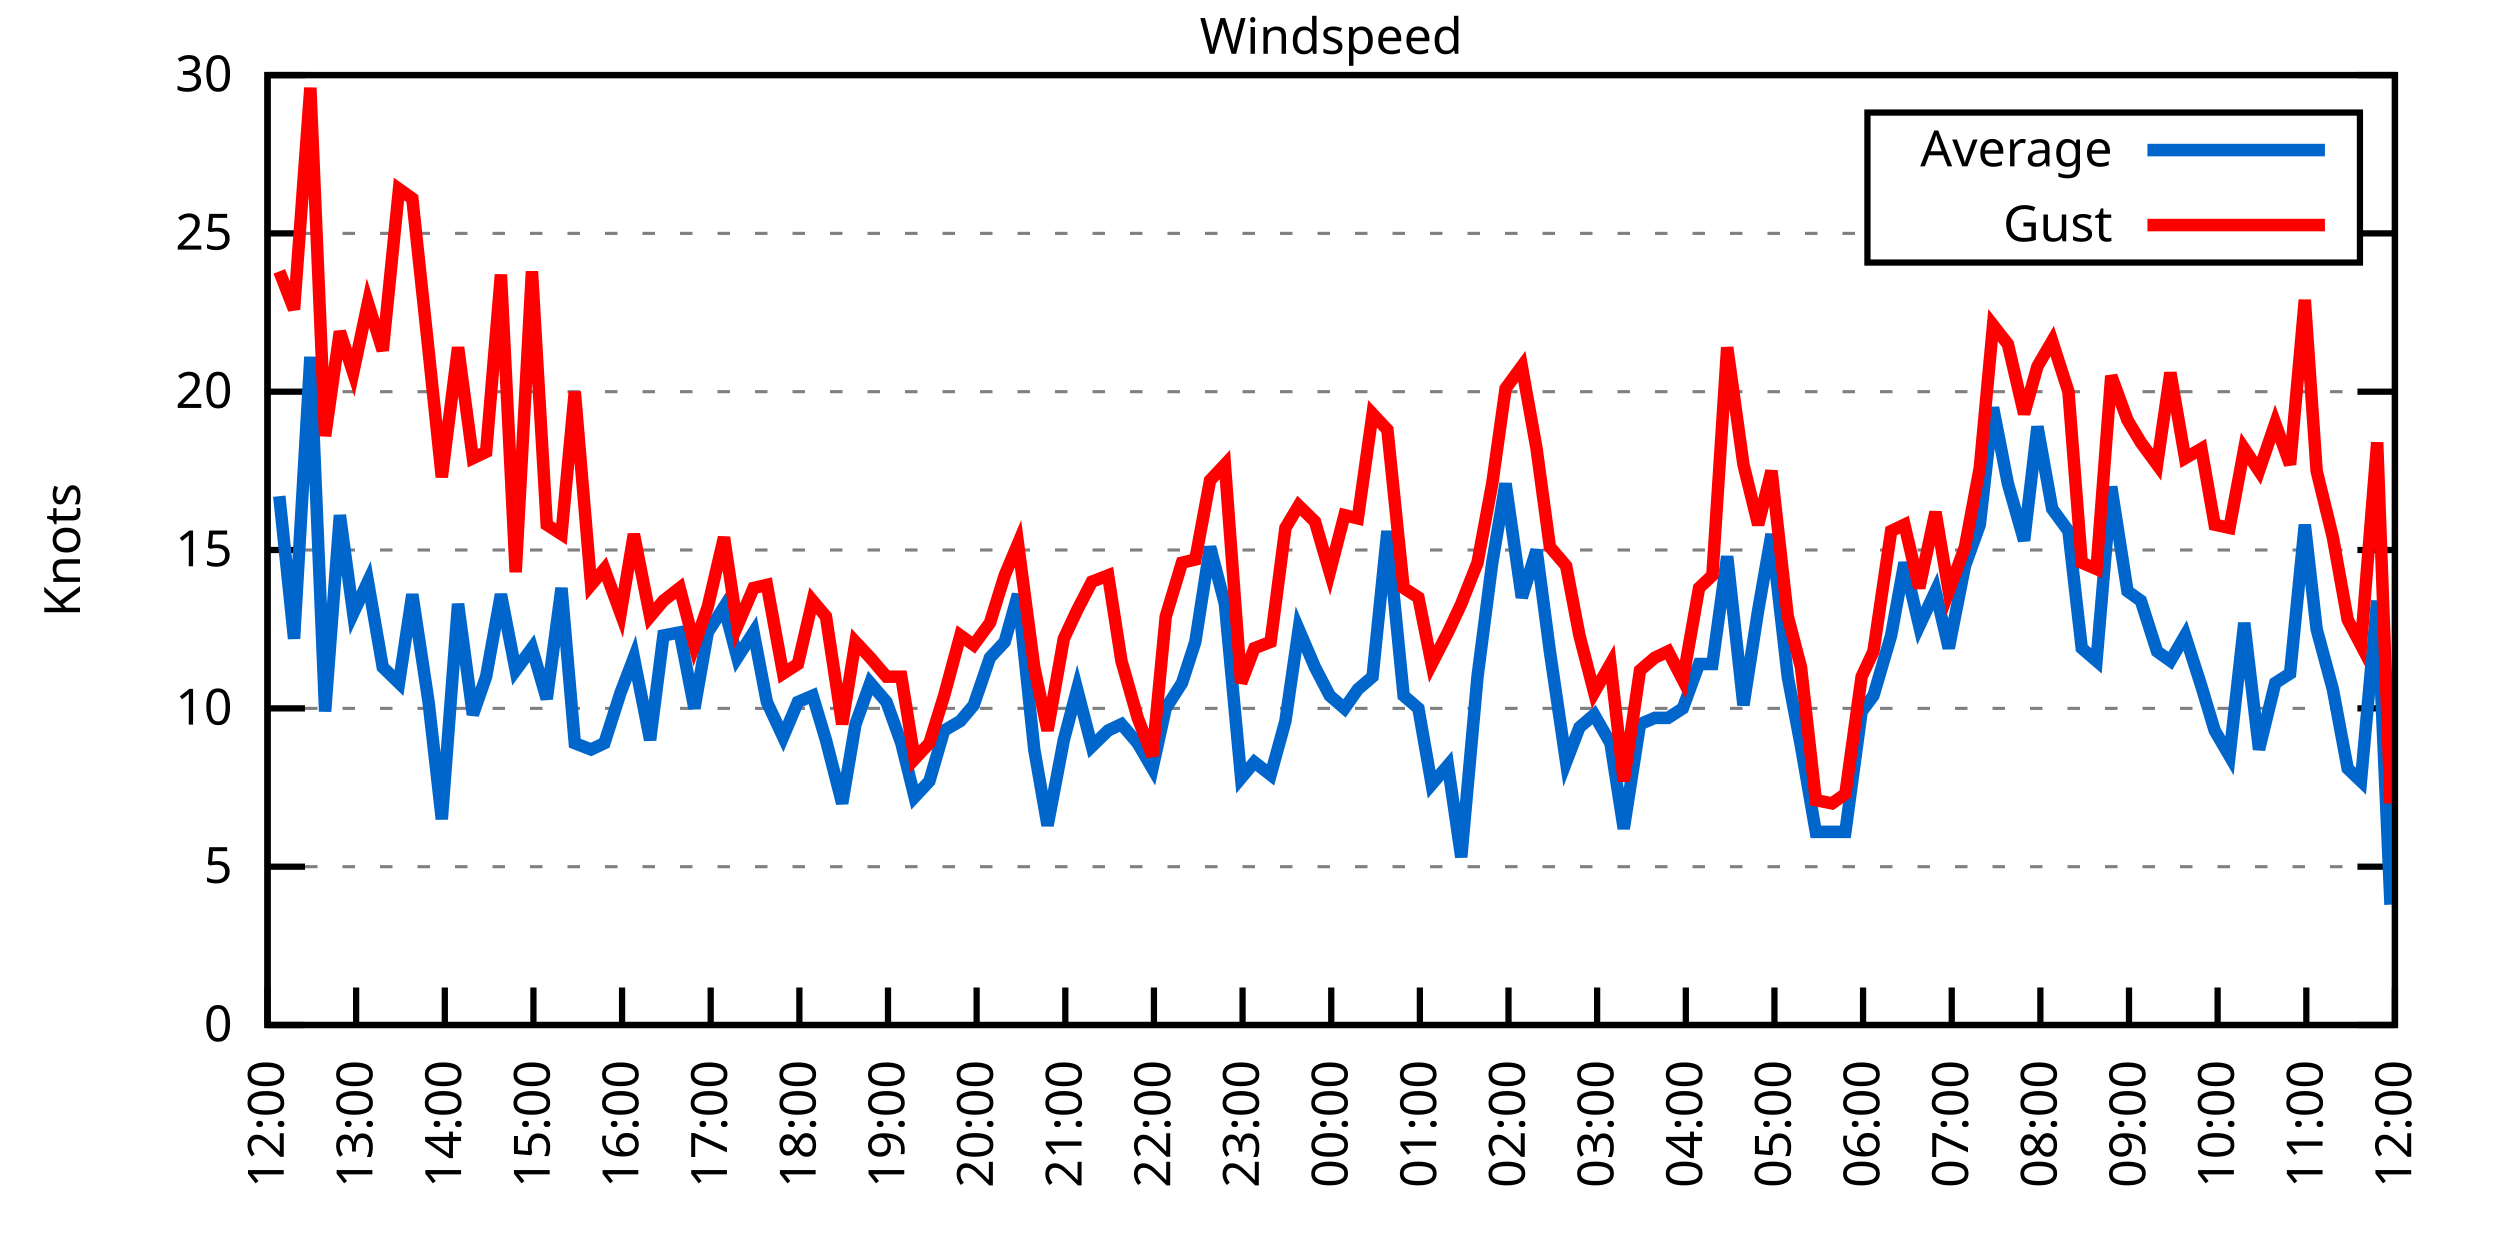
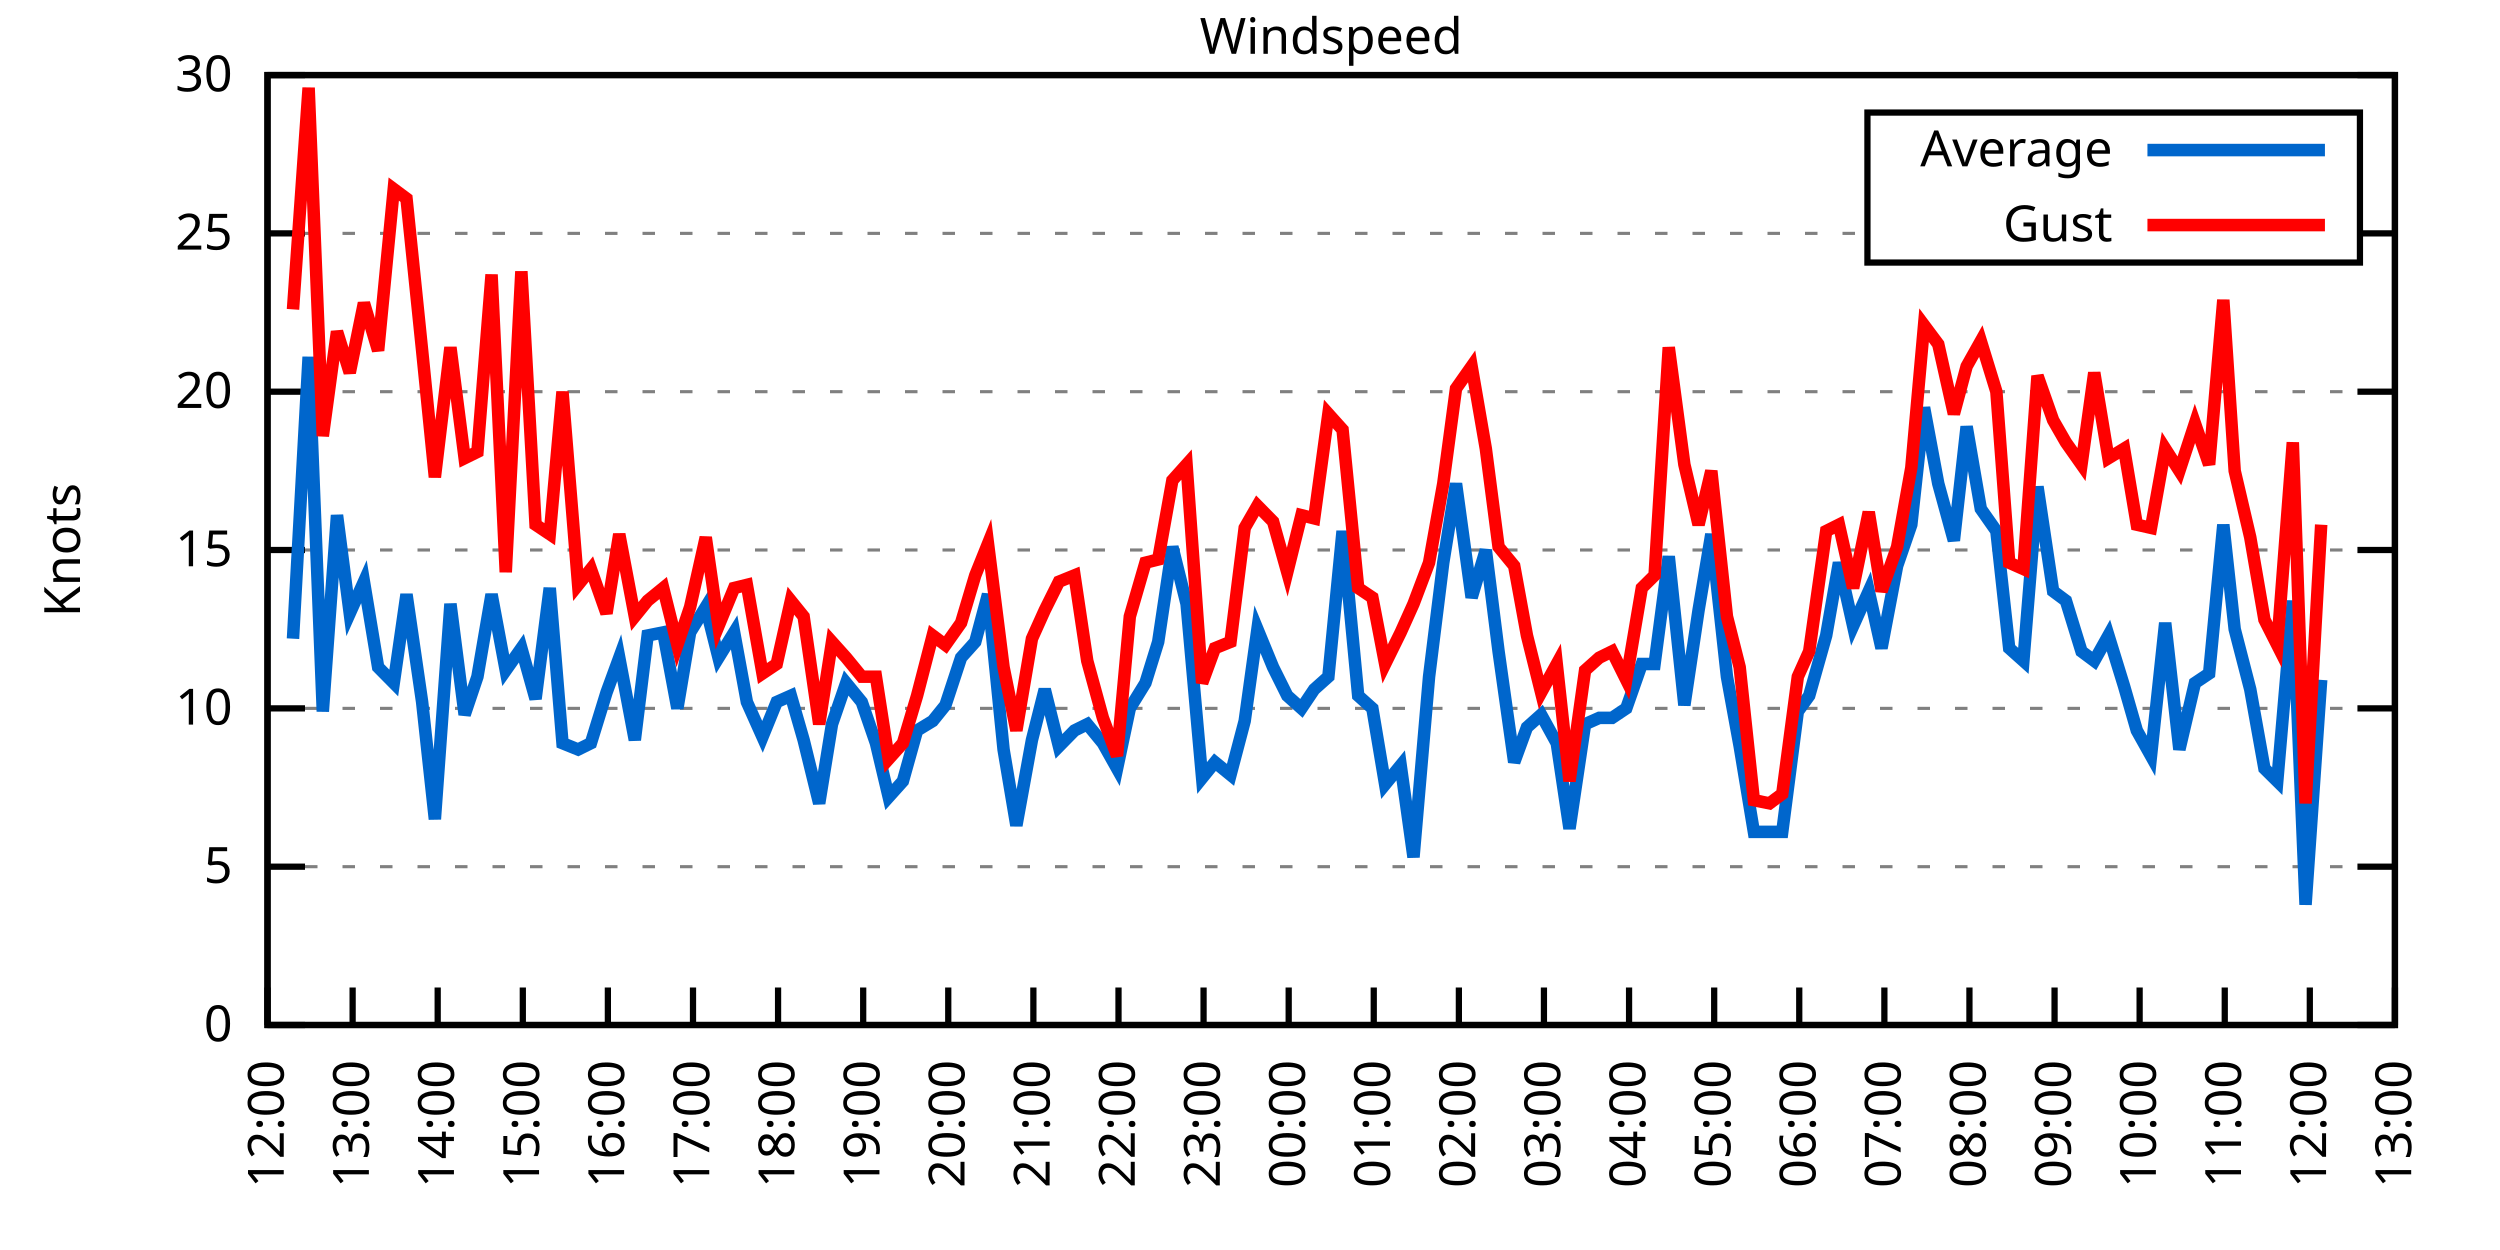
<svg xmlns="http://www.w3.org/2000/svg" xmlns:xlink="http://www.w3.org/1999/xlink" width="400" height="200" viewBox="0 0 400 200">
  <g id="gnuplot_canvas">
    <rect x="0" y="0" width="400" height="200" fill="none" />
    <defs>
      <circle id="gpDot" r="0.5" stroke-width="0.5" stroke="currentColor" />
      <path id="gpPt0" stroke-width="0.333" stroke="currentColor" d="M-1,0 h2 M0,-1 v2" />
      <path id="gpPt1" stroke-width="0.333" stroke="currentColor" d="M-1,-1 L1,1 M1,-1 L-1,1" />
      <path id="gpPt2" stroke-width="0.333" stroke="currentColor" d="M-1,0 L1,0 M0,-1 L0,1 M-1,-1 L1,1 M-1,1 L1,-1" />
      <rect id="gpPt3" stroke-width="0.333" stroke="currentColor" x="-1" y="-1" width="2" height="2" />
      <rect id="gpPt4" stroke-width="0.333" stroke="currentColor" fill="currentColor" x="-1" y="-1" width="2" height="2" />
      <circle id="gpPt5" stroke-width="0.333" stroke="currentColor" cx="0" cy="0" r="1" />
      <use xlink:href="#gpPt5" id="gpPt6" fill="currentColor" stroke="none" />
      <path id="gpPt7" stroke-width="0.333" stroke="currentColor" d="M0,-1.33 L-1.33,0.67 L1.33,0.67 z" />
      <use xlink:href="#gpPt7" id="gpPt8" fill="currentColor" stroke="none" />
      <use xlink:href="#gpPt7" id="gpPt9" stroke="currentColor" transform="rotate(180)" />
      <use xlink:href="#gpPt9" id="gpPt10" fill="currentColor" stroke="none" />
      <use xlink:href="#gpPt3" id="gpPt11" stroke="currentColor" transform="rotate(45)" />
      <use xlink:href="#gpPt11" id="gpPt12" fill="currentColor" stroke="none" />
      <path id="gpPt13" stroke-width="0.333" stroke="currentColor" d="M0,1.330 L1.265,0.411 L0.782,-1.067 L-0.782,-1.076 L-1.265,0.411 z" />
      <use xlink:href="#gpPt13" id="gpPt14" fill="currentColor" stroke="none" />
      <filter id="textbox" filterUnits="objectBoundingBox" x="0" y="0" height="1" width="1">
        <feFlood flood-color="white" flood-opacity="1" result="bgnd" />
        <feComposite in="SourceGraphic" in2="bgnd" operator="atop" />
      </filter>
      <filter id="greybox" filterUnits="objectBoundingBox" x="0" y="0" height="1" width="1">
        <feFlood flood-color="lightgrey" flood-opacity="1" result="grey" />
        <feComposite in="SourceGraphic" in2="grey" operator="atop" />
      </filter>
    </defs>
    <g fill="none" color="white" stroke="currentColor" stroke-width="1.00" stroke-linecap="butt" stroke-linejoin="miter">
</g>
    <g fill="none" color="black" stroke="currentColor" stroke-width="1.00" stroke-linecap="butt" stroke-linejoin="miter">
      <g stroke="none" shape-rendering="crispEdges">
        <polygon fill="rgb(255, 255, 255)" points="42.80,164.00 383.18,164.00 383.18,12.02 42.80,12.02 " />
      </g>
    </g>
    <g fill="none" color="black" stroke="currentColor" stroke-width="1.00" stroke-linecap="butt" stroke-linejoin="miter">
</g>
    <g fill="none" color="black" stroke="black" stroke-width="0.50" stroke-linecap="butt" stroke-linejoin="miter">
</g>
    <g fill="none" color="gray" stroke="currentColor" stroke-width="0.50" stroke-linecap="butt" stroke-linejoin="miter">
      <path stroke="gray" stroke-dasharray="2,4" class="gridline" d="M42.80,164.00 L383.19,164.00  " />
    </g>
    <g fill="none" color="gray" stroke="gray" stroke-width="1.00" stroke-linecap="butt" stroke-linejoin="miter">
</g>
    <g fill="none" color="black" stroke="currentColor" stroke-width="1.00" stroke-linecap="butt" stroke-linejoin="miter">
      <path stroke="black" d="M42.80,164.00 L48.80,164.00 M383.19,164.00 L377.19,164.00  " />
      <g transform="translate(37.20,166.60)" stroke="none" fill="black" font-family="Sans" font-size="8.00" text-anchor="end">
        <text>
          <tspan font-family="Sans"> 0</tspan>
        </text>
      </g>
    </g>
    <g fill="none" color="black" stroke="currentColor" stroke-width="1.00" stroke-linecap="butt" stroke-linejoin="miter">
</g>
    <g fill="none" color="black" stroke="black" stroke-width="0.50" stroke-linecap="butt" stroke-linejoin="miter">
</g>
    <g fill="none" color="gray" stroke="currentColor" stroke-width="0.50" stroke-linecap="butt" stroke-linejoin="miter">
      <path stroke="gray" stroke-dasharray="2,4" class="gridline" d="M42.80,138.67 L383.19,138.67  " />
    </g>
    <g fill="none" color="gray" stroke="gray" stroke-width="1.00" stroke-linecap="butt" stroke-linejoin="miter">
</g>
    <g fill="none" color="black" stroke="currentColor" stroke-width="1.00" stroke-linecap="butt" stroke-linejoin="miter">
      <path stroke="black" d="M42.80,138.67 L48.80,138.67 M383.19,138.67 L377.19,138.67  " />
      <g transform="translate(37.20,141.27)" stroke="none" fill="black" font-family="Sans" font-size="8.00" text-anchor="end">
        <text>
          <tspan font-family="Sans"> 5</tspan>
        </text>
      </g>
    </g>
    <g fill="none" color="black" stroke="currentColor" stroke-width="1.00" stroke-linecap="butt" stroke-linejoin="miter">
</g>
    <g fill="none" color="black" stroke="black" stroke-width="0.50" stroke-linecap="butt" stroke-linejoin="miter">
</g>
    <g fill="none" color="gray" stroke="currentColor" stroke-width="0.50" stroke-linecap="butt" stroke-linejoin="miter">
      <path stroke="gray" stroke-dasharray="2,4" class="gridline" d="M42.80,113.34 L383.19,113.34  " />
    </g>
    <g fill="none" color="gray" stroke="gray" stroke-width="1.00" stroke-linecap="butt" stroke-linejoin="miter">
</g>
    <g fill="none" color="black" stroke="currentColor" stroke-width="1.00" stroke-linecap="butt" stroke-linejoin="miter">
      <path stroke="black" d="M42.80,113.34 L48.80,113.34 M383.19,113.34 L377.19,113.34  " />
      <g transform="translate(37.20,115.94)" stroke="none" fill="black" font-family="Sans" font-size="8.00" text-anchor="end">
        <text>
          <tspan font-family="Sans"> 10</tspan>
        </text>
      </g>
    </g>
    <g fill="none" color="black" stroke="currentColor" stroke-width="1.00" stroke-linecap="butt" stroke-linejoin="miter">
</g>
    <g fill="none" color="black" stroke="black" stroke-width="0.50" stroke-linecap="butt" stroke-linejoin="miter">
</g>
    <g fill="none" color="gray" stroke="currentColor" stroke-width="0.50" stroke-linecap="butt" stroke-linejoin="miter">
      <path stroke="gray" stroke-dasharray="2,4" class="gridline" d="M42.80,88.00 L383.19,88.00  " />
    </g>
    <g fill="none" color="gray" stroke="gray" stroke-width="1.00" stroke-linecap="butt" stroke-linejoin="miter">
</g>
    <g fill="none" color="black" stroke="currentColor" stroke-width="1.00" stroke-linecap="butt" stroke-linejoin="miter">
      <path stroke="black" d="M42.80,88.00 L48.80,88.00 M383.19,88.00 L377.19,88.00  " />
      <g transform="translate(37.20,90.60)" stroke="none" fill="black" font-family="Sans" font-size="8.00" text-anchor="end">
        <text>
          <tspan font-family="Sans"> 15</tspan>
        </text>
      </g>
    </g>
    <g fill="none" color="black" stroke="currentColor" stroke-width="1.00" stroke-linecap="butt" stroke-linejoin="miter">
</g>
    <g fill="none" color="black" stroke="black" stroke-width="0.50" stroke-linecap="butt" stroke-linejoin="miter">
</g>
    <g fill="none" color="gray" stroke="currentColor" stroke-width="0.50" stroke-linecap="butt" stroke-linejoin="miter">
      <path stroke="gray" stroke-dasharray="2,4" class="gridline" d="M42.80,62.67 L383.19,62.67  " />
    </g>
    <g fill="none" color="gray" stroke="gray" stroke-width="1.00" stroke-linecap="butt" stroke-linejoin="miter">
</g>
    <g fill="none" color="black" stroke="currentColor" stroke-width="1.00" stroke-linecap="butt" stroke-linejoin="miter">
      <path stroke="black" d="M42.80,62.67 L48.80,62.67 M383.19,62.67 L377.19,62.67  " />
      <g transform="translate(37.20,65.27)" stroke="none" fill="black" font-family="Sans" font-size="8.00" text-anchor="end">
        <text>
          <tspan font-family="Sans"> 20</tspan>
        </text>
      </g>
    </g>
    <g fill="none" color="black" stroke="currentColor" stroke-width="1.00" stroke-linecap="butt" stroke-linejoin="miter">
</g>
    <g fill="none" color="black" stroke="black" stroke-width="0.50" stroke-linecap="butt" stroke-linejoin="miter">
</g>
    <g fill="none" color="gray" stroke="currentColor" stroke-width="0.50" stroke-linecap="butt" stroke-linejoin="miter">
      <path stroke="gray" stroke-dasharray="2,4" class="gridline" d="M42.80,37.34 L298.79,37.34 M377.59,37.34 L383.19,37.34  " />
    </g>
    <g fill="none" color="gray" stroke="gray" stroke-width="1.00" stroke-linecap="butt" stroke-linejoin="miter">
</g>
    <g fill="none" color="black" stroke="currentColor" stroke-width="1.00" stroke-linecap="butt" stroke-linejoin="miter">
      <path stroke="black" d="M42.80,37.34 L48.80,37.34 M383.19,37.34 L377.19,37.34  " />
      <g transform="translate(37.20,39.94)" stroke="none" fill="black" font-family="Sans" font-size="8.00" text-anchor="end">
        <text>
          <tspan font-family="Sans"> 25</tspan>
        </text>
      </g>
    </g>
    <g fill="none" color="black" stroke="currentColor" stroke-width="1.00" stroke-linecap="butt" stroke-linejoin="miter">
</g>
    <g fill="none" color="black" stroke="black" stroke-width="0.50" stroke-linecap="butt" stroke-linejoin="miter">
</g>
    <g fill="none" color="gray" stroke="currentColor" stroke-width="0.50" stroke-linecap="butt" stroke-linejoin="miter">
      <path stroke="gray" stroke-dasharray="2,4" class="gridline" d="M42.80,12.01 L383.19,12.01  " />
    </g>
    <g fill="none" color="gray" stroke="gray" stroke-width="1.00" stroke-linecap="butt" stroke-linejoin="miter">
</g>
    <g fill="none" color="black" stroke="currentColor" stroke-width="1.00" stroke-linecap="butt" stroke-linejoin="miter">
      <path stroke="black" d="M42.80,12.01 L48.80,12.01 M383.19,12.01 L377.19,12.01  " />
      <g transform="translate(37.20,14.61)" stroke="none" fill="black" font-family="Sans" font-size="8.00" text-anchor="end">
        <text>
          <tspan font-family="Sans"> 30</tspan>
        </text>
      </g>
    </g>
    <g fill="none" color="black" stroke="currentColor" stroke-width="1.00" stroke-linecap="butt" stroke-linejoin="miter">
      <path stroke="black" d="M42.80,164.00 L42.80,158.00  " />
      <g transform="translate(45.40,169.60) rotate(270.00)" stroke="none" fill="black" font-family="Sans" font-size="8.00" text-anchor="end">
        <text>
          <tspan font-family="Sans">12:00</tspan>
        </text>
      </g>
    </g>
    <g fill="none" color="black" stroke="currentColor" stroke-width="1.00" stroke-linecap="butt" stroke-linejoin="miter">
-       <path stroke="black" d="M56.98,164.00 L56.98,158.00  " />
-       <g transform="translate(59.58,169.60) rotate(270.00)" stroke="none" fill="black" font-family="Sans" font-size="8.00" text-anchor="end">
+       <path stroke="black" d="M56.42,164.00 L56.42,158.00  " />
+       <g transform="translate(59.02,169.60) rotate(270.00)" stroke="none" fill="black" font-family="Sans" font-size="8.00" text-anchor="end">
        <text>
          <tspan font-family="Sans">13:00</tspan>
        </text>
      </g>
    </g>
    <g fill="none" color="black" stroke="currentColor" stroke-width="1.00" stroke-linecap="butt" stroke-linejoin="miter">
-       <path stroke="black" d="M71.17,164.00 L71.17,158.00  " />
-       <g transform="translate(73.77,169.60) rotate(270.00)" stroke="none" fill="black" font-family="Sans" font-size="8.00" text-anchor="end">
+       <path stroke="black" d="M70.03,164.00 L70.03,158.00  " />
+       <g transform="translate(72.63,169.60) rotate(270.00)" stroke="none" fill="black" font-family="Sans" font-size="8.00" text-anchor="end">
        <text>
          <tspan font-family="Sans">14:00</tspan>
        </text>
      </g>
    </g>
    <g fill="none" color="black" stroke="currentColor" stroke-width="1.00" stroke-linecap="butt" stroke-linejoin="miter">
-       <path stroke="black" d="M85.35,164.00 L85.35,158.00  " />
-       <g transform="translate(87.95,169.60) rotate(270.00)" stroke="none" fill="black" font-family="Sans" font-size="8.00" text-anchor="end">
+       <path stroke="black" d="M83.65,164.00 L83.65,158.00  " />
+       <g transform="translate(86.25,169.60) rotate(270.00)" stroke="none" fill="black" font-family="Sans" font-size="8.00" text-anchor="end">
        <text>
          <tspan font-family="Sans">15:00</tspan>
        </text>
      </g>
    </g>
    <g fill="none" color="black" stroke="currentColor" stroke-width="1.00" stroke-linecap="butt" stroke-linejoin="miter">
-       <path stroke="black" d="M99.53,164.00 L99.53,158.00  " />
-       <g transform="translate(102.13,169.60) rotate(270.00)" stroke="none" fill="black" font-family="Sans" font-size="8.00" text-anchor="end">
+       <path stroke="black" d="M97.26,164.00 L97.26,158.00  " />
+       <g transform="translate(99.86,169.60) rotate(270.00)" stroke="none" fill="black" font-family="Sans" font-size="8.00" text-anchor="end">
        <text>
          <tspan font-family="Sans">16:00</tspan>
        </text>
      </g>
    </g>
    <g fill="none" color="black" stroke="currentColor" stroke-width="1.00" stroke-linecap="butt" stroke-linejoin="miter">
-       <path stroke="black" d="M113.71,164.00 L113.71,158.00  " />
-       <g transform="translate(116.31,169.60) rotate(270.00)" stroke="none" fill="black" font-family="Sans" font-size="8.00" text-anchor="end">
+       <path stroke="black" d="M110.88,164.00 L110.88,158.00  " />
+       <g transform="translate(113.48,169.60) rotate(270.00)" stroke="none" fill="black" font-family="Sans" font-size="8.00" text-anchor="end">
        <text>
          <tspan font-family="Sans">17:00</tspan>
        </text>
      </g>
    </g>
    <g fill="none" color="black" stroke="currentColor" stroke-width="1.00" stroke-linecap="butt" stroke-linejoin="miter">
-       <path stroke="black" d="M127.90,164.00 L127.90,158.00  " />
-       <g transform="translate(130.50,169.60) rotate(270.00)" stroke="none" fill="black" font-family="Sans" font-size="8.00" text-anchor="end">
+       <path stroke="black" d="M124.49,164.00 L124.49,158.00  " />
+       <g transform="translate(127.09,169.60) rotate(270.00)" stroke="none" fill="black" font-family="Sans" font-size="8.00" text-anchor="end">
        <text>
          <tspan font-family="Sans">18:00</tspan>
        </text>
      </g>
    </g>
    <g fill="none" color="black" stroke="currentColor" stroke-width="1.00" stroke-linecap="butt" stroke-linejoin="miter">
-       <path stroke="black" d="M142.08,164.00 L142.08,158.00  " />
-       <g transform="translate(144.68,169.60) rotate(270.00)" stroke="none" fill="black" font-family="Sans" font-size="8.00" text-anchor="end">
+       <path stroke="black" d="M138.11,164.00 L138.11,158.00  " />
+       <g transform="translate(140.71,169.60) rotate(270.00)" stroke="none" fill="black" font-family="Sans" font-size="8.00" text-anchor="end">
        <text>
          <tspan font-family="Sans">19:00</tspan>
        </text>
      </g>
    </g>
    <g fill="none" color="black" stroke="currentColor" stroke-width="1.00" stroke-linecap="butt" stroke-linejoin="miter">
-       <path stroke="black" d="M156.26,164.00 L156.26,158.00  " />
-       <g transform="translate(158.86,169.60) rotate(270.00)" stroke="none" fill="black" font-family="Sans" font-size="8.00" text-anchor="end">
+       <path stroke="black" d="M151.72,164.00 L151.72,158.00  " />
+       <g transform="translate(154.32,169.60) rotate(270.00)" stroke="none" fill="black" font-family="Sans" font-size="8.00" text-anchor="end">
        <text>
          <tspan font-family="Sans">20:00</tspan>
        </text>
      </g>
    </g>
    <g fill="none" color="black" stroke="currentColor" stroke-width="1.00" stroke-linecap="butt" stroke-linejoin="miter">
-       <path stroke="black" d="M170.45,164.00 L170.45,158.00  " />
-       <g transform="translate(173.05,169.60) rotate(270.00)" stroke="none" fill="black" font-family="Sans" font-size="8.00" text-anchor="end">
+       <path stroke="black" d="M165.34,164.00 L165.34,158.00  " />
+       <g transform="translate(167.94,169.60) rotate(270.00)" stroke="none" fill="black" font-family="Sans" font-size="8.00" text-anchor="end">
        <text>
          <tspan font-family="Sans">21:00</tspan>
        </text>
      </g>
    </g>
    <g fill="none" color="black" stroke="currentColor" stroke-width="1.00" stroke-linecap="butt" stroke-linejoin="miter">
-       <path stroke="black" d="M184.63,164.00 L184.63,158.00  " />
-       <g transform="translate(187.23,169.60) rotate(270.00)" stroke="none" fill="black" font-family="Sans" font-size="8.00" text-anchor="end">
+       <path stroke="black" d="M178.96,164.00 L178.96,158.00  " />
+       <g transform="translate(181.56,169.60) rotate(270.00)" stroke="none" fill="black" font-family="Sans" font-size="8.00" text-anchor="end">
        <text>
          <tspan font-family="Sans">22:00</tspan>
        </text>
      </g>
    </g>
    <g fill="none" color="black" stroke="currentColor" stroke-width="1.00" stroke-linecap="butt" stroke-linejoin="miter">
-       <path stroke="black" d="M198.81,164.00 L198.81,158.00  " />
-       <g transform="translate(201.41,169.60) rotate(270.00)" stroke="none" fill="black" font-family="Sans" font-size="8.00" text-anchor="end">
+       <path stroke="black" d="M192.57,164.00 L192.57,158.00  " />
+       <g transform="translate(195.17,169.60) rotate(270.00)" stroke="none" fill="black" font-family="Sans" font-size="8.00" text-anchor="end">
        <text>
          <tspan font-family="Sans">23:00</tspan>
        </text>
      </g>
    </g>
    <g fill="none" color="black" stroke="currentColor" stroke-width="1.00" stroke-linecap="butt" stroke-linejoin="miter">
-       <path stroke="black" d="M213.00,164.00 L213.00,158.00  " />
-       <g transform="translate(215.60,169.60) rotate(270.00)" stroke="none" fill="black" font-family="Sans" font-size="8.00" text-anchor="end">
+       <path stroke="black" d="M206.19,164.00 L206.19,158.00  " />
+       <g transform="translate(208.79,169.60) rotate(270.00)" stroke="none" fill="black" font-family="Sans" font-size="8.00" text-anchor="end">
        <text>
          <tspan font-family="Sans">00:00</tspan>
        </text>
      </g>
    </g>
    <g fill="none" color="black" stroke="currentColor" stroke-width="1.00" stroke-linecap="butt" stroke-linejoin="miter">
-       <path stroke="black" d="M227.18,164.00 L227.18,158.00  " />
-       <g transform="translate(229.78,169.60) rotate(270.00)" stroke="none" fill="black" font-family="Sans" font-size="8.00" text-anchor="end">
+       <path stroke="black" d="M219.80,164.00 L219.80,158.00  " />
+       <g transform="translate(222.40,169.60) rotate(270.00)" stroke="none" fill="black" font-family="Sans" font-size="8.00" text-anchor="end">
        <text>
          <tspan font-family="Sans">01:00</tspan>
        </text>
      </g>
    </g>
    <g fill="none" color="black" stroke="currentColor" stroke-width="1.00" stroke-linecap="butt" stroke-linejoin="miter">
-       <path stroke="black" d="M241.36,164.00 L241.36,158.00  " />
-       <g transform="translate(243.96,169.60) rotate(270.00)" stroke="none" fill="black" font-family="Sans" font-size="8.00" text-anchor="end">
+       <path stroke="black" d="M233.42,164.00 L233.42,158.00  " />
+       <g transform="translate(236.02,169.60) rotate(270.00)" stroke="none" fill="black" font-family="Sans" font-size="8.00" text-anchor="end">
        <text>
          <tspan font-family="Sans">02:00</tspan>
        </text>
      </g>
    </g>
    <g fill="none" color="black" stroke="currentColor" stroke-width="1.00" stroke-linecap="butt" stroke-linejoin="miter">
-       <path stroke="black" d="M255.54,164.00 L255.54,158.00  " />
-       <g transform="translate(258.14,169.60) rotate(270.00)" stroke="none" fill="black" font-family="Sans" font-size="8.00" text-anchor="end">
+       <path stroke="black" d="M247.03,164.00 L247.03,158.00  " />
+       <g transform="translate(249.63,169.60) rotate(270.00)" stroke="none" fill="black" font-family="Sans" font-size="8.00" text-anchor="end">
        <text>
          <tspan font-family="Sans">03:00</tspan>
        </text>
      </g>
    </g>
    <g fill="none" color="black" stroke="currentColor" stroke-width="1.00" stroke-linecap="butt" stroke-linejoin="miter">
-       <path stroke="black" d="M269.73,164.00 L269.73,158.00  " />
-       <g transform="translate(272.33,169.60) rotate(270.00)" stroke="none" fill="black" font-family="Sans" font-size="8.00" text-anchor="end">
+       <path stroke="black" d="M260.65,164.00 L260.65,158.00  " />
+       <g transform="translate(263.25,169.60) rotate(270.00)" stroke="none" fill="black" font-family="Sans" font-size="8.00" text-anchor="end">
        <text>
          <tspan font-family="Sans">04:00</tspan>
        </text>
      </g>
    </g>
    <g fill="none" color="black" stroke="currentColor" stroke-width="1.00" stroke-linecap="butt" stroke-linejoin="miter">
-       <path stroke="black" d="M283.91,164.00 L283.91,158.00  " />
-       <g transform="translate(286.51,169.60) rotate(270.00)" stroke="none" fill="black" font-family="Sans" font-size="8.00" text-anchor="end">
+       <path stroke="black" d="M274.27,164.00 L274.27,158.00  " />
+       <g transform="translate(276.87,169.60) rotate(270.00)" stroke="none" fill="black" font-family="Sans" font-size="8.00" text-anchor="end">
        <text>
          <tspan font-family="Sans">05:00</tspan>
        </text>
      </g>
    </g>
    <g fill="none" color="black" stroke="currentColor" stroke-width="1.00" stroke-linecap="butt" stroke-linejoin="miter">
-       <path stroke="black" d="M298.09,164.00 L298.09,158.00  " />
-       <g transform="translate(300.69,169.60) rotate(270.00)" stroke="none" fill="black" font-family="Sans" font-size="8.00" text-anchor="end">
+       <path stroke="black" d="M287.88,164.00 L287.88,158.00  " />
+       <g transform="translate(290.48,169.60) rotate(270.00)" stroke="none" fill="black" font-family="Sans" font-size="8.00" text-anchor="end">
        <text>
          <tspan font-family="Sans">06:00</tspan>
        </text>
      </g>
    </g>
    <g fill="none" color="black" stroke="currentColor" stroke-width="1.00" stroke-linecap="butt" stroke-linejoin="miter">
-       <path stroke="black" d="M312.28,164.00 L312.28,158.00  " />
-       <g transform="translate(314.88,169.60) rotate(270.00)" stroke="none" fill="black" font-family="Sans" font-size="8.00" text-anchor="end">
+       <path stroke="black" d="M301.50,164.00 L301.50,158.00  " />
+       <g transform="translate(304.10,169.60) rotate(270.00)" stroke="none" fill="black" font-family="Sans" font-size="8.00" text-anchor="end">
        <text>
          <tspan font-family="Sans">07:00</tspan>
        </text>
      </g>
    </g>
    <g fill="none" color="black" stroke="currentColor" stroke-width="1.00" stroke-linecap="butt" stroke-linejoin="miter">
-       <path stroke="black" d="M326.46,164.00 L326.46,158.00  " />
-       <g transform="translate(329.06,169.60) rotate(270.00)" stroke="none" fill="black" font-family="Sans" font-size="8.00" text-anchor="end">
+       <path stroke="black" d="M315.11,164.00 L315.11,158.00  " />
+       <g transform="translate(317.71,169.60) rotate(270.00)" stroke="none" fill="black" font-family="Sans" font-size="8.00" text-anchor="end">
        <text>
          <tspan font-family="Sans">08:00</tspan>
        </text>
      </g>
    </g>
    <g fill="none" color="black" stroke="currentColor" stroke-width="1.00" stroke-linecap="butt" stroke-linejoin="miter">
-       <path stroke="black" d="M340.64,164.00 L340.64,158.00  " />
-       <g transform="translate(343.24,169.60) rotate(270.00)" stroke="none" fill="black" font-family="Sans" font-size="8.00" text-anchor="end">
+       <path stroke="black" d="M328.73,164.00 L328.73,158.00  " />
+       <g transform="translate(331.33,169.60) rotate(270.00)" stroke="none" fill="black" font-family="Sans" font-size="8.00" text-anchor="end">
        <text>
          <tspan font-family="Sans">09:00</tspan>
        </text>
      </g>
    </g>
    <g fill="none" color="black" stroke="currentColor" stroke-width="1.00" stroke-linecap="butt" stroke-linejoin="miter">
-       <path stroke="black" d="M354.82,164.00 L354.82,158.00  " />
-       <g transform="translate(357.42,169.60) rotate(270.00)" stroke="none" fill="black" font-family="Sans" font-size="8.00" text-anchor="end">
+       <path stroke="black" d="M342.34,164.00 L342.34,158.00  " />
+       <g transform="translate(344.94,169.60) rotate(270.00)" stroke="none" fill="black" font-family="Sans" font-size="8.00" text-anchor="end">
        <text>
          <tspan font-family="Sans">10:00</tspan>
        </text>
      </g>
    </g>
    <g fill="none" color="black" stroke="currentColor" stroke-width="1.00" stroke-linecap="butt" stroke-linejoin="miter">
-       <path stroke="black" d="M369.01,164.00 L369.01,158.00  " />
-       <g transform="translate(371.61,169.60) rotate(270.00)" stroke="none" fill="black" font-family="Sans" font-size="8.00" text-anchor="end">
+       <path stroke="black" d="M355.96,164.00 L355.96,158.00  " />
+       <g transform="translate(358.56,169.60) rotate(270.00)" stroke="none" fill="black" font-family="Sans" font-size="8.00" text-anchor="end">
        <text>
          <tspan font-family="Sans">11:00</tspan>
+         </text>
+       </g>
+     </g>
+     <g fill="none" color="black" stroke="currentColor" stroke-width="1.00" stroke-linecap="butt" stroke-linejoin="miter">
+       <path stroke="black" d="M369.57,164.00 L369.57,158.00  " />
+       <g transform="translate(372.17,169.60) rotate(270.00)" stroke="none" fill="black" font-family="Sans" font-size="8.00" text-anchor="end">
+         <text>
+           <tspan font-family="Sans">12:00</tspan>
        </text>
      </g>
    </g>
    <g fill="none" color="black" stroke="currentColor" stroke-width="1.00" stroke-linecap="butt" stroke-linejoin="miter">
      <path stroke="black" d="M383.19,164.00 L383.19,158.00  " />
      <g transform="translate(385.79,169.60) rotate(270.00)" stroke="none" fill="black" font-family="Sans" font-size="8.00" text-anchor="end">
        <text>
-           <tspan font-family="Sans">12:00</tspan>
+           <tspan font-family="Sans">13:00</tspan>
        </text>
      </g>
    </g>
    <g fill="none" color="black" stroke="currentColor" stroke-width="1.00" stroke-linecap="butt" stroke-linejoin="miter">
</g>
    <g fill="none" color="black" stroke="currentColor" stroke-width="1.00" stroke-linecap="butt" stroke-linejoin="miter">
      <path stroke="black" d="M42.80,12.01 L42.80,164.00 L383.19,164.00 L383.19,12.01 L42.80,12.01 Z  " />
    </g>
    <g fill="none" color="black" stroke="currentColor" stroke-width="1.00" stroke-linecap="butt" stroke-linejoin="miter">
</g>
    <g fill="none" color="black" stroke="currentColor" stroke-width="1.00" stroke-linecap="butt" stroke-linejoin="miter">
      <path stroke="black" d="M298.79,42.01 L298.79,18.01 L377.59,18.01 L377.59,42.01 L298.79,42.01 Z  " />
    </g>
    <g id="Windspeed_plot_1">
      <g fill="none" color="white" stroke="black" stroke-width="2.00" stroke-linecap="butt" stroke-linejoin="miter">
</g>
      <g fill="none" color="black" stroke="currentColor" stroke-width="2.00" stroke-linecap="butt" stroke-linejoin="miter">
        <g transform="translate(337.99,26.61)" stroke="none" fill="black" font-family="Sans" font-size="8.00" text-anchor="end">
          <text>
            <tspan font-family="Sans">Average</tspan>
          </text>
        </g>
      </g>
      <g fill="none" color="black" stroke="currentColor" stroke-width="2.00" stroke-linecap="butt" stroke-linejoin="miter">
-         <path stroke="rgb(  0, 102, 204)" d="M343.59,24.01 L371.99,24.01 M44.69,79.39 L47.05,102.19 L49.66,57.10 L52.02,113.84 L54.38,82.43 L56.51,98.14   L58.87,93.07 L61.24,106.75 L63.84,109.28 L65.97,95.10 L68.57,112.32 L70.69,131.07 L73.29,96.62 L75.66,114.35   L77.78,108.27 L80.15,95.10 L82.51,107.26 L85.11,103.71 L87.48,111.82 L89.84,94.08 L91.97,118.91 L94.57,119.92   L96.70,118.91 L99.30,110.80 L101.42,105.23 L104.02,118.40 L106.15,101.68 L108.75,101.18 L111.11,113.34 L113.24,101.18   L115.84,97.12 L117.97,105.23 L120.57,101.18 L122.70,112.32 L125.30,117.90 L127.66,112.32 L130.02,111.31 L132.15,118.40   L134.75,128.54 L136.88,115.87 L139.24,109.28 L141.84,112.32 L144.21,118.91 L146.34,127.52 L148.70,124.99 L151.06,116.88   L153.66,115.36 L155.79,112.83 L158.39,105.23 L160.75,102.70 L162.88,95.10 L165.48,119.92 L167.61,132.08 L170.21,118.40   L172.34,110.30 L174.70,119.42 L177.30,116.88 L179.43,115.87 L182.03,118.91 L184.39,122.96 L186.52,113.34 L189.12,109.28   L191.25,102.70 L193.61,87.50 L195.98,96.62 L198.58,124.48 L200.70,121.95 L203.30,123.98 L205.67,115.36 L207.79,100.67   L210.39,106.75 L212.76,111.31 L215.12,113.34 L217.25,110.30 L219.61,108.27 L221.98,84.97 L224.58,111.31 L226.94,113.34   L229.07,125.50 L231.67,122.46 L233.80,137.15 L236.40,108.27 L238.76,90.03 L240.89,77.37 L243.49,95.60 L245.85,88.00   L247.98,104.22 L250.58,121.95 L252.71,116.38 L255.07,114.35 L257.67,118.91 L259.80,132.59 L262.40,115.87 L264.76,114.86   L266.89,114.86 L269.25,113.34 L271.85,106.24 L273.98,106.24 L276.35,89.02 L278.95,112.83 L281.31,97.63 L283.44,85.47   L286.04,108.27 L288.16,119.42 L290.53,133.10 L293.13,133.10 L295.26,133.10 L297.86,113.84 L299.75,111.31 L302.58,101.68   L304.71,90.03 L307.08,100.16 L309.68,94.59 L311.80,103.71 L314.40,90.54 L316.77,83.95 L318.89,65.21 L321.26,77.37   L323.86,86.49 L325.99,68.25 L328.35,81.42 L330.95,84.97 L333.08,103.71 L335.44,105.74 L337.80,77.87 L340.40,94.59   L342.53,96.11 L345.13,104.22 L347.26,105.74 L349.62,101.68 L352.22,109.79 L354.35,116.88 L356.72,120.94 L359.08,99.66   L361.44,119.92 L364.04,109.28 L366.41,107.76 L368.77,83.95 L370.66,100.67 L373.26,110.30 L375.63,122.96 L377.75,124.99   L380.35,96.11 L382.48,144.75  " />
+         <path stroke="rgb(  0, 102, 204)" d="M343.59,24.01 L371.99,24.01 M46.88,102.19 L49.38,57.10 L51.65,113.84 L53.92,82.43 L55.96,98.14 L58.23,93.07   L60.50,106.75 L63.00,109.28 L65.04,95.10 L67.54,112.32 L69.58,131.07 L72.07,96.62 L74.34,114.35 L76.39,108.27   L78.65,95.10 L80.92,107.26 L83.42,103.71 L85.69,111.82 L87.96,94.08 L90.00,118.91 L92.50,119.92 L94.54,118.91   L97.04,110.80 L99.08,105.23 L101.57,118.40 L103.62,101.68 L106.11,101.18 L108.38,113.34 L110.42,101.18 L112.92,97.12   L114.96,105.23 L117.46,101.18 L119.50,112.32 L122.00,117.90 L124.27,112.32 L126.54,111.31 L128.58,118.40 L131.07,128.54   L133.12,115.87 L135.39,109.28 L137.88,112.32 L140.15,118.91 L142.19,127.52 L144.46,124.99 L146.73,116.88 L149.23,115.36   L151.27,112.83 L153.77,105.23 L156.04,102.70 L158.08,95.10 L160.57,119.92 L162.62,132.08 L165.11,118.40 L167.16,110.30   L169.43,119.42 L171.92,116.88 L173.96,115.87 L176.46,118.91 L178.73,122.96 L180.77,113.34 L183.27,109.28 L185.31,102.70   L187.58,87.50 L189.85,96.62 L192.34,124.48 L194.39,121.95 L196.88,123.98 L199.15,115.36 L201.19,100.67 L203.69,106.75   L205.96,111.31 L208.23,113.34 L210.27,110.30 L212.54,108.27 L214.81,84.97 L217.31,111.31 L219.58,113.34 L221.62,125.50   L224.11,122.46 L226.16,137.15 L228.65,108.27 L230.92,90.03 L232.96,77.37 L235.46,95.60 L237.73,88.00 L239.77,104.22   L242.27,121.95 L244.31,116.38 L246.58,114.35 L249.08,118.91 L251.12,132.59 L253.61,115.87 L255.88,114.86 L257.93,114.86   L260.20,113.34 L262.69,106.24 L264.73,106.24 L267.00,89.02 L269.50,112.83 L271.77,97.63 L273.81,85.47 L276.31,108.27   L278.35,119.42 L280.62,133.10 L283.12,133.10 L285.16,133.10 L287.65,113.84 L289.47,111.31 L292.19,101.68 L294.23,90.03   L296.50,100.16 L299.00,94.59 L301.04,103.71 L303.54,90.54 L305.81,83.95 L307.85,65.21 L310.12,77.37 L312.62,86.49   L314.66,68.25 L316.93,81.42 L319.42,84.97 L321.47,103.71 L323.74,105.74 L326.00,77.87 L328.50,94.59 L330.54,96.11   L333.04,104.22 L335.08,105.74 L337.35,101.68 L339.85,109.79 L341.89,116.88 L344.16,120.94 L346.43,99.66 L348.70,119.92   L351.19,109.28 L353.46,107.76 L355.73,83.95 L357.55,100.67 L360.04,110.30 L362.31,122.96 L364.36,124.99 L366.85,96.11   L368.89,144.75 L371.39,108.78  " />
      </g>
    </g>
    <g id="Windspeed_plot_2">
      <g fill="none" color="black" stroke="currentColor" stroke-width="2.00" stroke-linecap="butt" stroke-linejoin="miter">
        <g transform="translate(337.99,38.61)" stroke="none" fill="black" font-family="Sans" font-size="8.00" text-anchor="end">
          <text>
            <tspan font-family="Sans">Gust</tspan>
          </text>
        </g>
      </g>
      <g fill="none" color="black" stroke="currentColor" stroke-width="2.00" stroke-linecap="butt" stroke-linejoin="miter">
-         <path stroke="rgb(255,   0,   0)" d="M343.59,36.01 L371.99,36.01 M44.69,43.42 L47.05,49.50 L49.66,14.04 L52.02,69.77 L54.38,53.05 L56.51,59.63   L58.87,48.49 L61.24,56.09 L63.84,30.25 L65.97,31.77 L68.57,56.09 L70.69,76.35 L73.29,55.58 L75.66,73.31   L77.78,72.30 L80.15,43.93 L82.51,91.55 L85.11,43.42 L87.48,83.95 L89.84,85.47 L91.97,62.67 L94.57,93.58   L96.70,91.04 L99.30,98.14 L101.42,85.47 L104.02,98.64 L106.15,96.11 L108.75,94.08 L111.11,103.20 L113.24,97.12   L115.84,85.98 L117.97,100.16 L120.57,94.08 L122.70,93.58 L125.30,107.76 L127.66,106.24 L130.02,96.11 L132.15,98.64   L134.75,115.87 L136.88,102.70 L139.24,105.23 L141.84,108.27 L144.21,108.27 L146.34,121.44 L148.70,118.91 L151.06,111.31   L153.66,101.68 L155.79,103.20 L158.39,99.66 L160.75,92.06 L162.88,86.99 L165.48,106.75 L167.61,116.88 L170.21,102.19   L172.34,97.63 L174.70,93.07 L177.30,92.06 L179.43,105.74 L182.03,114.86 L184.39,120.94 L186.52,98.64 L189.12,90.03   L191.25,89.52 L193.61,76.86 L195.98,74.33 L198.58,109.28 L200.70,103.71 L203.30,102.70 L205.67,84.46 L207.79,80.91   L210.39,83.45 L212.76,91.55 L215.12,82.43 L217.25,82.94 L219.61,66.22 L221.98,68.75 L224.58,94.08 L226.94,95.60   L229.07,106.24 L231.67,101.18 L233.80,96.62 L236.40,90.03 L238.76,77.37 L240.89,62.17 L243.49,58.62 L245.85,71.79   L247.98,87.50 L250.58,90.54 L252.71,101.68 L255.07,110.80 L257.67,106.24 L259.80,124.99 L262.40,107.26 L264.76,105.23   L266.89,104.22 L269.25,108.78 L271.85,94.08 L273.98,92.06 L276.35,55.58 L278.95,74.33 L281.31,83.95 L283.44,75.34   L286.04,98.64 L288.16,106.75 L290.53,128.03 L293.13,128.54 L295.26,127.02 L297.86,108.27 L299.75,104.22 L302.58,84.97   L304.71,83.95 L307.08,94.08 L309.68,81.93 L311.80,94.59 L314.40,87.50 L316.77,74.83 L318.89,52.03 L321.26,55.07   L323.86,66.22 L325.99,58.62 L328.35,54.57 L330.95,62.67 L333.08,90.03 L335.44,91.04 L337.80,60.14 L340.40,67.23   L342.53,70.78 L345.13,74.33 L347.26,59.63 L349.62,73.31 L352.22,71.79 L354.35,83.95 L356.72,84.46 L359.08,71.79   L361.44,75.34 L364.04,67.74 L366.41,74.33 L368.77,47.98 L370.66,75.34 L373.26,85.98 L375.63,99.15 L377.75,103.20   L380.35,70.78 L382.48,128.54  " />
+         <path stroke="rgb(255,   0,   0)" d="M343.59,36.01 L371.99,36.01 M46.88,49.50 L49.38,14.04 L51.65,69.77 L53.92,53.05 L55.96,59.63 L58.23,48.49   L60.50,56.09 L63.00,30.25 L65.04,31.77 L67.54,56.09 L69.58,76.35 L72.07,55.58 L74.34,73.31 L76.39,72.30   L78.65,43.93 L80.92,91.55 L83.42,43.42 L85.69,83.95 L87.96,85.47 L90.00,62.67 L92.50,93.58 L94.54,91.04   L97.04,98.14 L99.08,85.47 L101.57,98.64 L103.62,96.11 L106.11,94.08 L108.38,103.20 L110.42,97.12 L112.92,85.98   L114.96,100.16 L117.46,94.08 L119.50,93.58 L122.00,107.76 L124.27,106.24 L126.54,96.11 L128.58,98.64 L131.07,115.87   L133.12,102.70 L135.39,105.23 L137.88,108.27 L140.15,108.27 L142.19,121.44 L144.46,118.91 L146.73,111.31 L149.23,101.68   L151.27,103.20 L153.77,99.66 L156.04,92.06 L158.08,86.99 L160.57,106.75 L162.62,116.88 L165.11,102.19 L167.16,97.63   L169.43,93.07 L171.92,92.06 L173.96,105.74 L176.46,114.86 L178.73,120.94 L180.77,98.64 L183.27,90.03 L185.31,89.52   L187.58,76.86 L189.85,74.33 L192.34,109.28 L194.39,103.71 L196.88,102.70 L199.15,84.46 L201.19,80.91 L203.69,83.45   L205.96,91.55 L208.23,82.43 L210.27,82.94 L212.54,66.22 L214.81,68.75 L217.31,94.08 L219.58,95.60 L221.62,106.24   L224.11,101.18 L226.16,96.62 L228.65,90.03 L230.92,77.37 L232.96,62.17 L235.46,58.62 L237.73,71.79 L239.77,87.50   L242.27,90.54 L244.31,101.68 L246.58,110.80 L249.08,106.24 L251.12,124.99 L253.61,107.26 L255.88,105.23 L257.93,104.22   L260.20,108.78 L262.69,94.08 L264.73,92.06 L267.00,55.58 L269.50,74.33 L271.77,83.95 L273.81,75.34 L276.31,98.64   L278.35,106.75 L280.62,128.03 L283.12,128.54 L285.16,127.02 L287.65,108.27 L289.47,104.22 L292.19,84.97 L294.23,83.95   L296.50,94.08 L299.00,81.93 L301.04,94.59 L303.54,87.50 L305.81,74.83 L307.85,52.03 L310.12,55.07 L312.62,66.22   L314.66,58.62 L316.93,54.57 L319.42,62.67 L321.47,90.03 L323.74,91.04 L326.00,60.14 L328.50,67.23 L330.54,70.78   L333.04,74.33 L335.08,59.63 L337.35,73.31 L339.85,71.79 L341.89,83.95 L344.16,84.46 L346.43,71.79 L348.70,75.34   L351.19,67.74 L353.46,74.33 L355.73,47.98 L357.55,75.34 L360.04,85.98 L362.31,99.15 L364.36,103.20 L366.85,70.78   L368.89,128.54 L371.39,83.95  " />
      </g>
    </g>
    <g fill="none" color="black" stroke="currentColor" stroke-width="2.00" stroke-linecap="butt" stroke-linejoin="miter">
</g>
    <g fill="none" color="black" stroke="black" stroke-width="1.00" stroke-linecap="butt" stroke-linejoin="miter">
</g>
    <g fill="none" color="black" stroke="currentColor" stroke-width="1.00" stroke-linecap="butt" stroke-linejoin="miter">
      <path stroke="black" d="M42.80,12.01 L42.80,164.00 L383.19,164.00 L383.19,12.01 L42.80,12.01 Z  " />
      <g transform="translate(12.80,88.01) rotate(270.00)" stroke="none" fill="black" font-family="Sans" font-size="8.00" text-anchor="middle">
        <text>
          <tspan font-family="Sans">Knots</tspan>
        </text>
      </g>
    </g>
    <g fill="none" color="black" stroke="currentColor" stroke-width="1.00" stroke-linecap="butt" stroke-linejoin="miter">
</g>
    <g fill="none" color="black" stroke="currentColor" stroke-width="1.00" stroke-linecap="butt" stroke-linejoin="miter">
      <g transform="translate(212.99,8.61)" stroke="none" fill="black" font-family="Sans" font-size="8.00" text-anchor="middle">
        <text>
          <tspan font-family="Sans">Windspeed</tspan>
        </text>
      </g>
    </g>
    <g fill="none" color="black" stroke="currentColor" stroke-width="1.00" stroke-linecap="butt" stroke-linejoin="miter">
</g>
  </g>
</svg>
